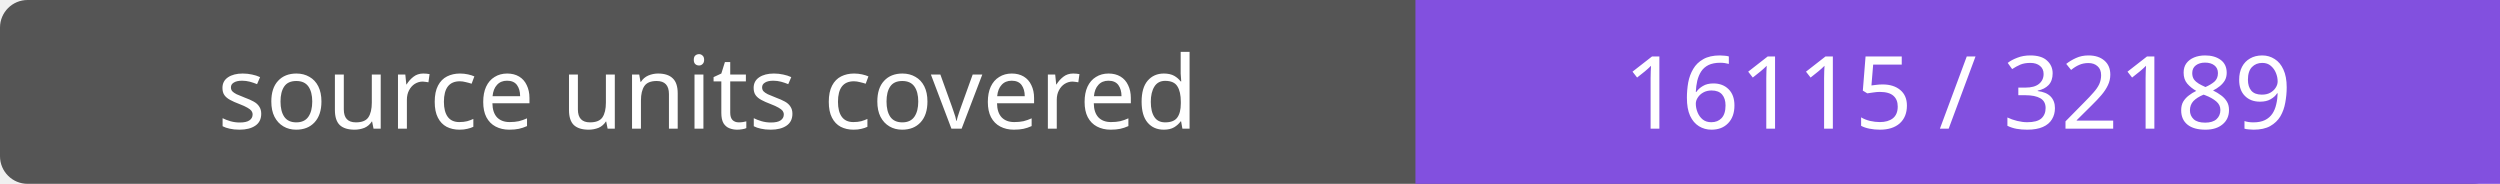
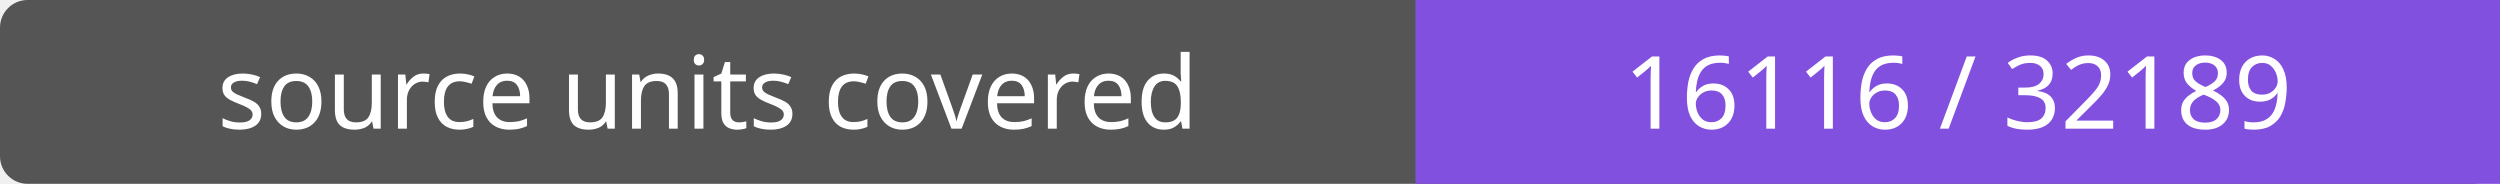
- <svg xmlns="http://www.w3.org/2000/svg" width="272" height="20" role="img" aria-label="source units covered: 16115 / 32189">
+ <svg xmlns="http://www.w3.org/2000/svg" width="272" height="20" role="img" aria-label="source units covered: 16116 / 32189">
  <rect width="272" height="20" rx="3" fill="#555" />
  <path fill="#8250df" d="M154 0h118v20H154z" />
  <g fill="#fff" text-anchor="middle" font-family="Verdana,sans-serif" font-size="11">
    <text x="77.0" y="14">source units covered</text>
-     <text x="213.0" y="14">16115 / 32189</text>
+     <text x="213.0" y="14">16116 / 32189</text>
  </g>
</svg>
